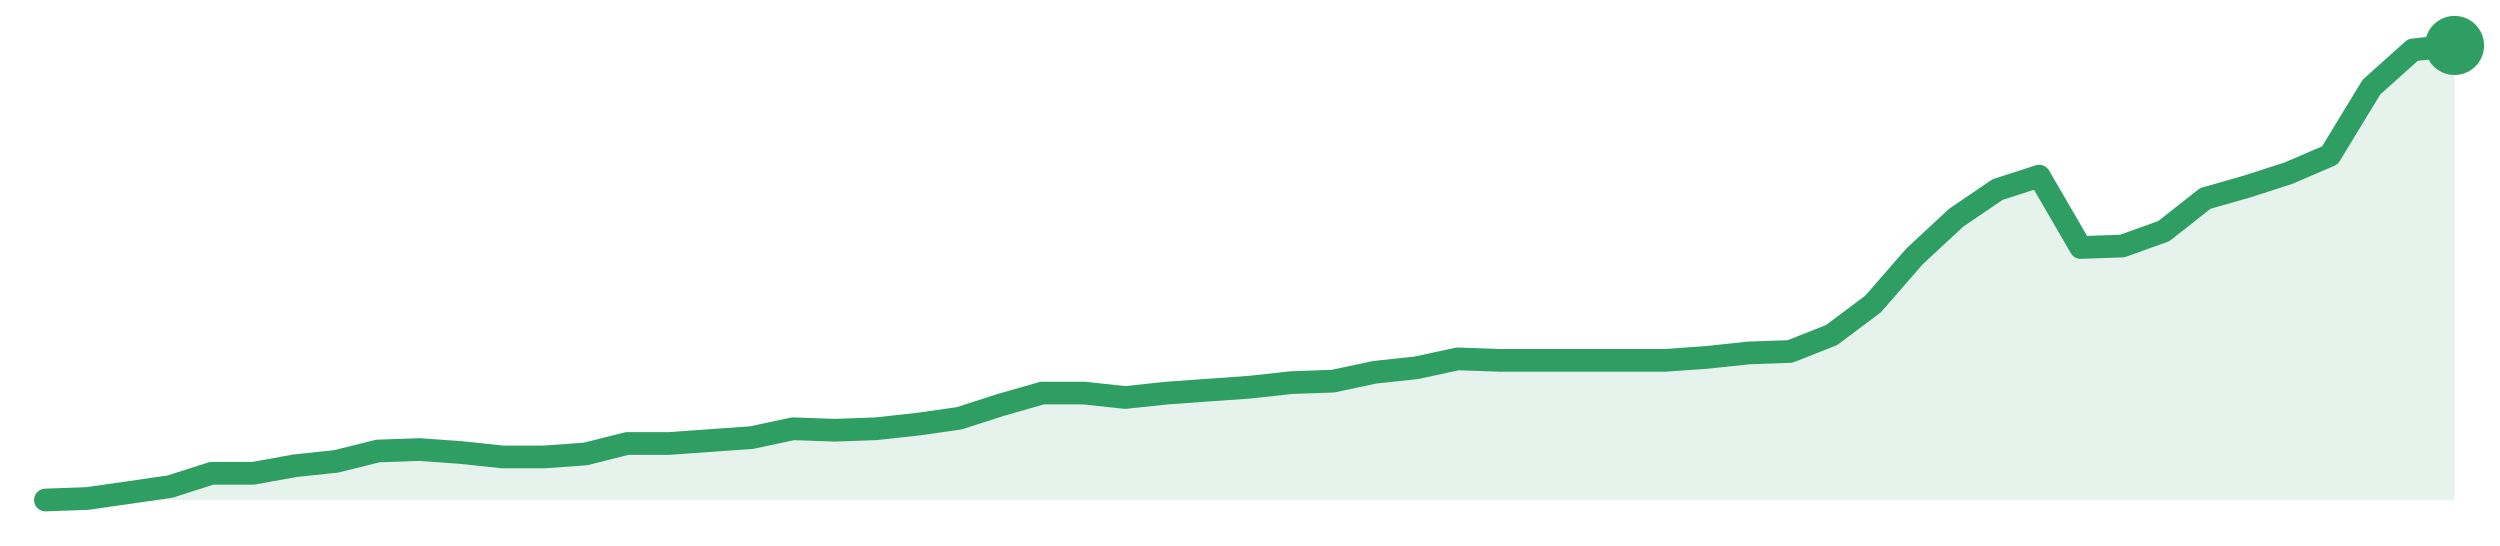
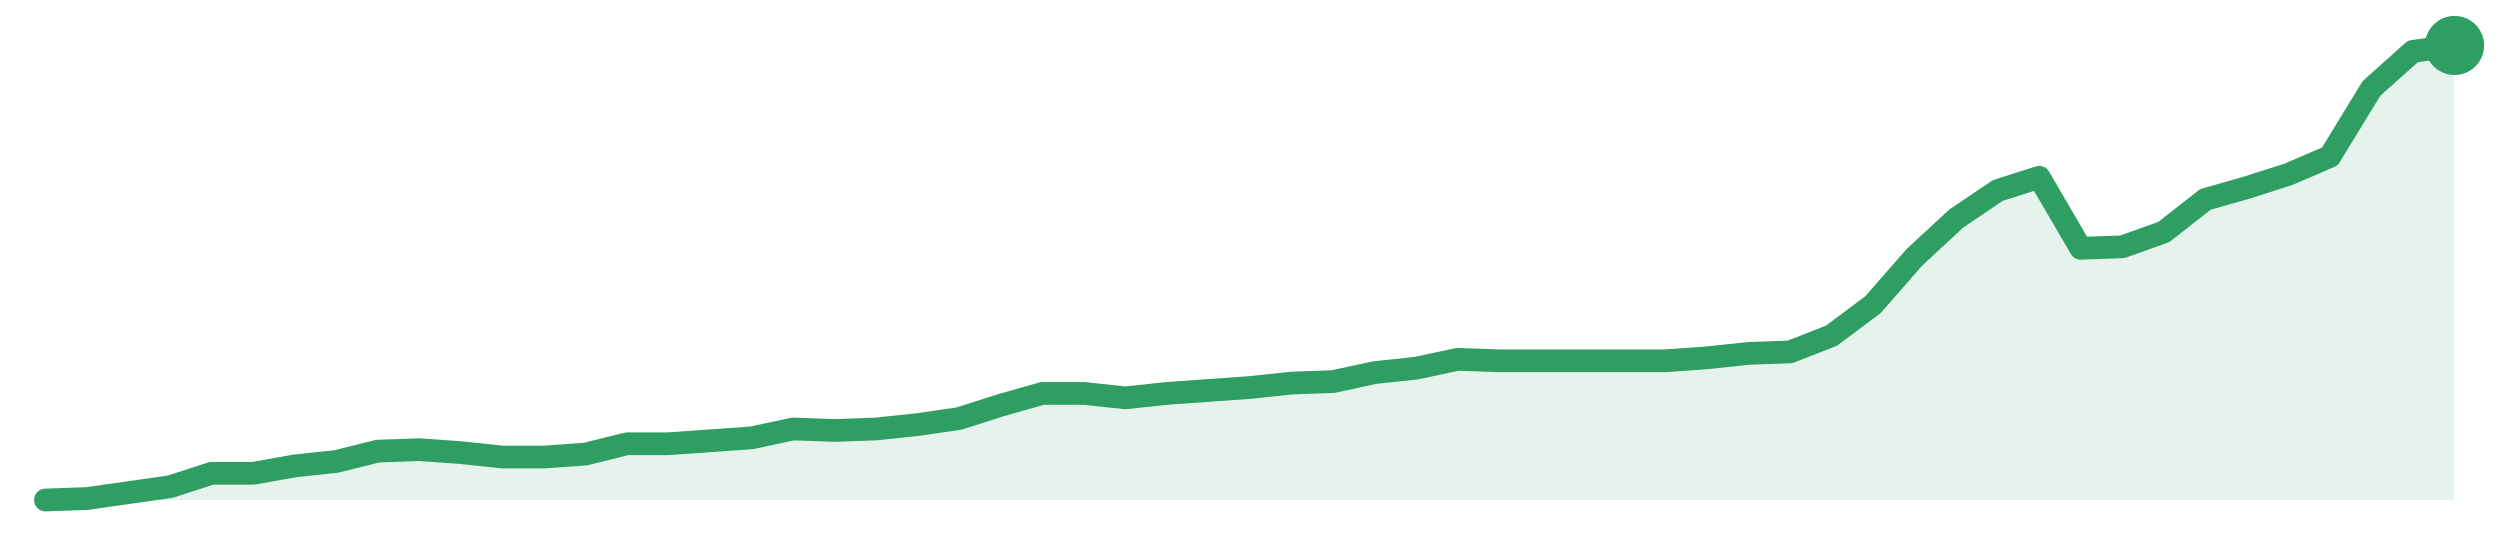
<svg xmlns="http://www.w3.org/2000/svg" width="220" height="48" viewBox="0 0 220 48" role="img" aria-label="trend">
-   <path d="M4.0,44.0 L4.0,44.0 L7.66,43.87 L11.31,43.35 L14.97,42.82 L18.62,41.65 L22.28,41.65 L25.93,40.99 L29.59,40.6 L33.24,39.69 L36.9,39.56 L40.55,39.82 L44.21,40.21 L47.86,40.21 L51.52,39.95 L55.17,39.03 L58.83,39.03 L62.48,38.77 L66.14,38.51 L69.79,37.73 L73.45,37.86 L77.1,37.73 L80.76,37.33 L84.41,36.81 L88.07,35.63 L91.72,34.59 L95.38,34.59 L99.03,34.98 L102.69,34.59 L106.34,34.33 L110.0,34.07 L113.66,33.67 L117.31,33.54 L120.97,32.76 L124.62,32.37 L128.28,31.58 L131.93,31.71 L135.59,31.71 L139.24,31.71 L142.9,31.71 L146.55,31.71 L150.21,31.45 L153.86,31.06 L157.52,30.93 L161.17,29.49 L164.83,26.75 L168.48,22.56 L172.14,19.16 L175.79,16.68 L179.45,15.5 L183.1,21.78 L186.76,21.65 L190.41,20.34 L194.07,17.46 L197.72,16.42 L201.38,15.24 L205.03,13.67 L208.69,7.66 L212.34,4.39 L216.0,4.0 L216.0,44.0 Z" fill="#2f9e631f" />
-   <path d="M4.0,44.0 L7.66,43.87 L11.31,43.35 L14.97,42.82 L18.62,41.65 L22.28,41.65 L25.93,40.99 L29.59,40.6 L33.24,39.69 L36.9,39.56 L40.55,39.82 L44.21,40.21 L47.86,40.21 L51.52,39.95 L55.17,39.03 L58.83,39.03 L62.48,38.77 L66.14,38.51 L69.79,37.73 L73.45,37.86 L77.1,37.73 L80.76,37.33 L84.41,36.81 L88.07,35.63 L91.72,34.59 L95.38,34.59 L99.03,34.98 L102.69,34.59 L106.34,34.33 L110.0,34.07 L113.66,33.67 L117.31,33.54 L120.97,32.76 L124.62,32.37 L128.28,31.58 L131.93,31.71 L135.59,31.71 L139.24,31.71 L142.9,31.71 L146.55,31.71 L150.21,31.45 L153.86,31.06 L157.52,30.93 L161.17,29.49 L164.83,26.75 L168.48,22.56 L172.14,19.16 L175.79,16.68 L179.45,15.5 L183.1,21.78 L186.76,21.65 L190.41,20.34 L194.07,17.46 L197.72,16.42 L201.38,15.24 L205.03,13.67 L208.69,7.66 L212.34,4.39 L216.0,4.0" fill="none" stroke="#2f9e63" stroke-width="2" stroke-linejoin="round" stroke-linecap="round" />
+   <path d="M4.0,44.0 L4.0,44.0 L7.66,43.87 L11.31,43.35 L14.97,42.83 L18.62,41.65 L22.28,41.65 L25.93,41.0 L29.59,40.61 L33.24,39.7 L36.9,39.57 L40.55,39.83 L44.21,40.22 L47.86,40.22 L51.52,39.96 L55.17,39.05 L58.83,39.05 L62.48,38.79 L66.14,38.53 L69.79,37.75 L73.45,37.88 L77.1,37.75 L80.76,37.36 L84.41,36.83 L88.07,35.66 L91.72,34.62 L95.38,34.62 L99.03,35.01 L102.69,34.62 L106.34,34.36 L110.0,34.1 L113.66,33.71 L117.31,33.58 L120.97,32.79 L124.62,32.4 L128.28,31.62 L131.93,31.75 L135.59,31.75 L139.24,31.75 L142.9,31.75 L146.55,31.75 L150.21,31.49 L153.86,31.1 L157.52,30.97 L161.17,29.54 L164.83,26.8 L168.48,22.63 L172.14,19.24 L175.79,16.77 L179.45,15.6 L183.1,21.85 L186.76,21.72 L190.41,20.42 L194.07,17.55 L197.72,16.51 L201.38,15.34 L205.03,13.77 L208.69,7.78 L212.34,4.52 L216.0,4.0 L216.0,44.0 Z" fill="#2f9e631f" />
+   <path d="M4.0,44.0 L7.66,43.87 L11.31,43.35 L14.97,42.83 L18.62,41.65 L22.28,41.65 L25.93,41.0 L29.59,40.61 L33.24,39.7 L36.9,39.57 L40.55,39.83 L44.21,40.22 L47.86,40.22 L51.52,39.96 L55.17,39.05 L58.83,39.05 L62.48,38.79 L66.14,38.53 L69.79,37.75 L73.45,37.88 L77.1,37.75 L80.76,37.36 L84.41,36.83 L88.07,35.66 L91.72,34.62 L95.38,34.62 L99.03,35.01 L102.69,34.62 L106.34,34.36 L110.0,34.1 L113.66,33.71 L117.31,33.58 L120.97,32.79 L124.62,32.4 L128.28,31.62 L131.93,31.75 L135.59,31.75 L139.24,31.75 L142.9,31.75 L146.55,31.75 L150.21,31.49 L153.86,31.1 L157.52,30.97 L161.17,29.54 L164.83,26.8 L168.48,22.63 L172.14,19.24 L175.79,16.77 L179.45,15.6 L183.1,21.85 L186.76,21.72 L190.41,20.42 L194.07,17.55 L197.72,16.51 L201.38,15.34 L205.03,13.77 L208.69,7.78 L212.34,4.52 L216.0,4.0" fill="none" stroke="#2f9e63" stroke-width="2" stroke-linejoin="round" stroke-linecap="round" />
  <circle cx="216.0" cy="4.0" r="2.6" fill="#2f9e63" />
</svg>
